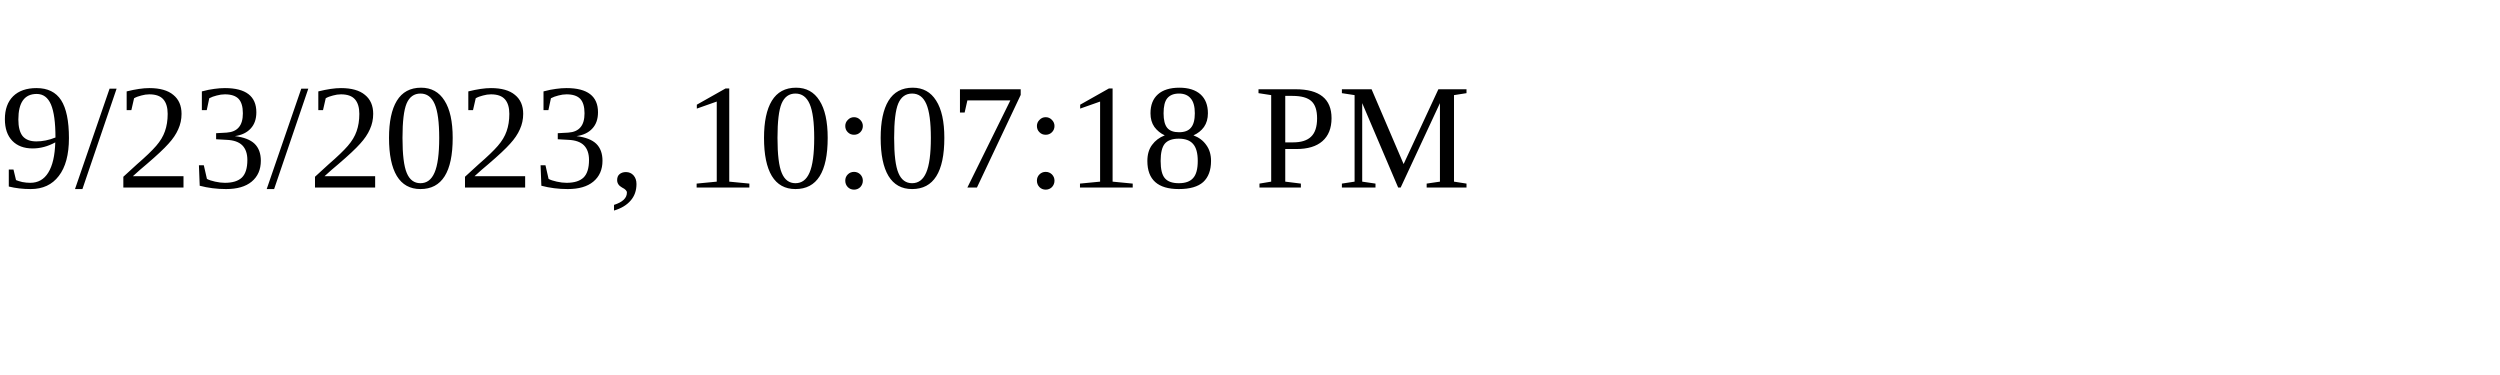
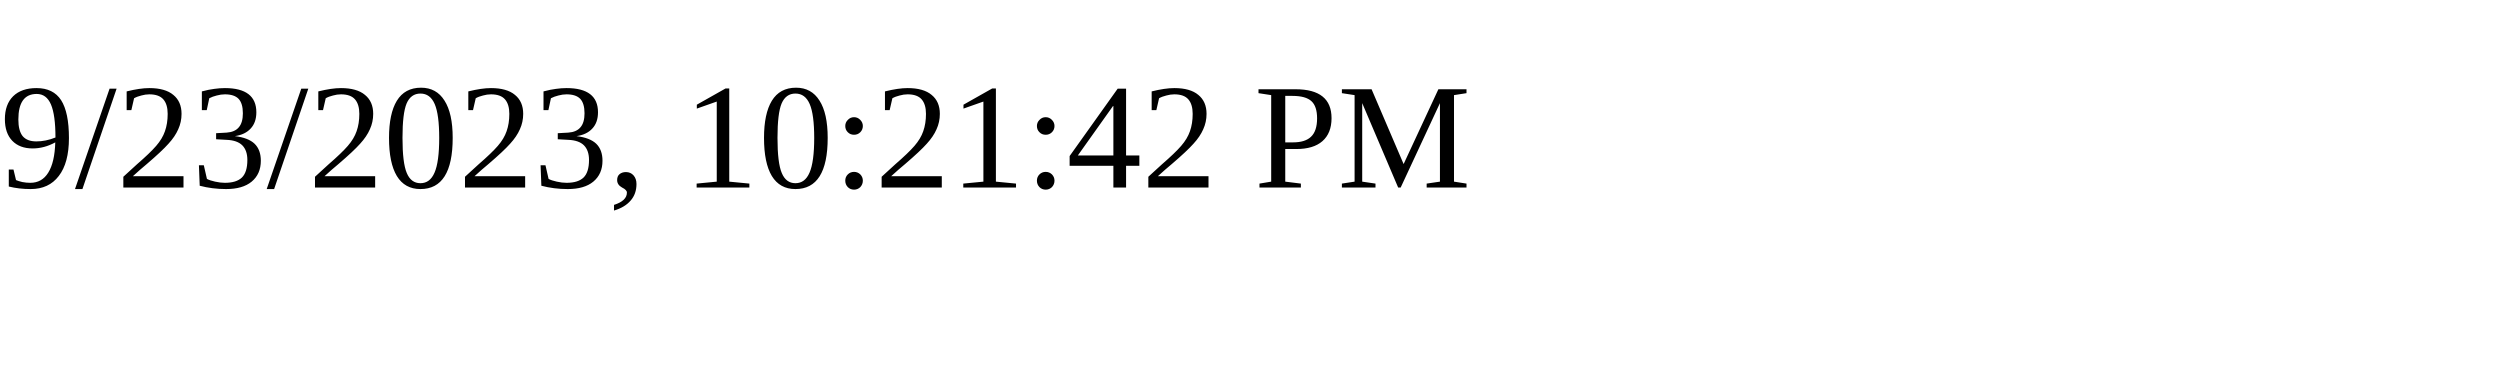
<svg xmlns="http://www.w3.org/2000/svg" height="30" width="200">
-   <text x="0" y="15">9/23/2023, 10:07:18 PM</text>
+   <text x="0" y="15">9/23/2023, 10:21:42 PM</text>
</svg>
